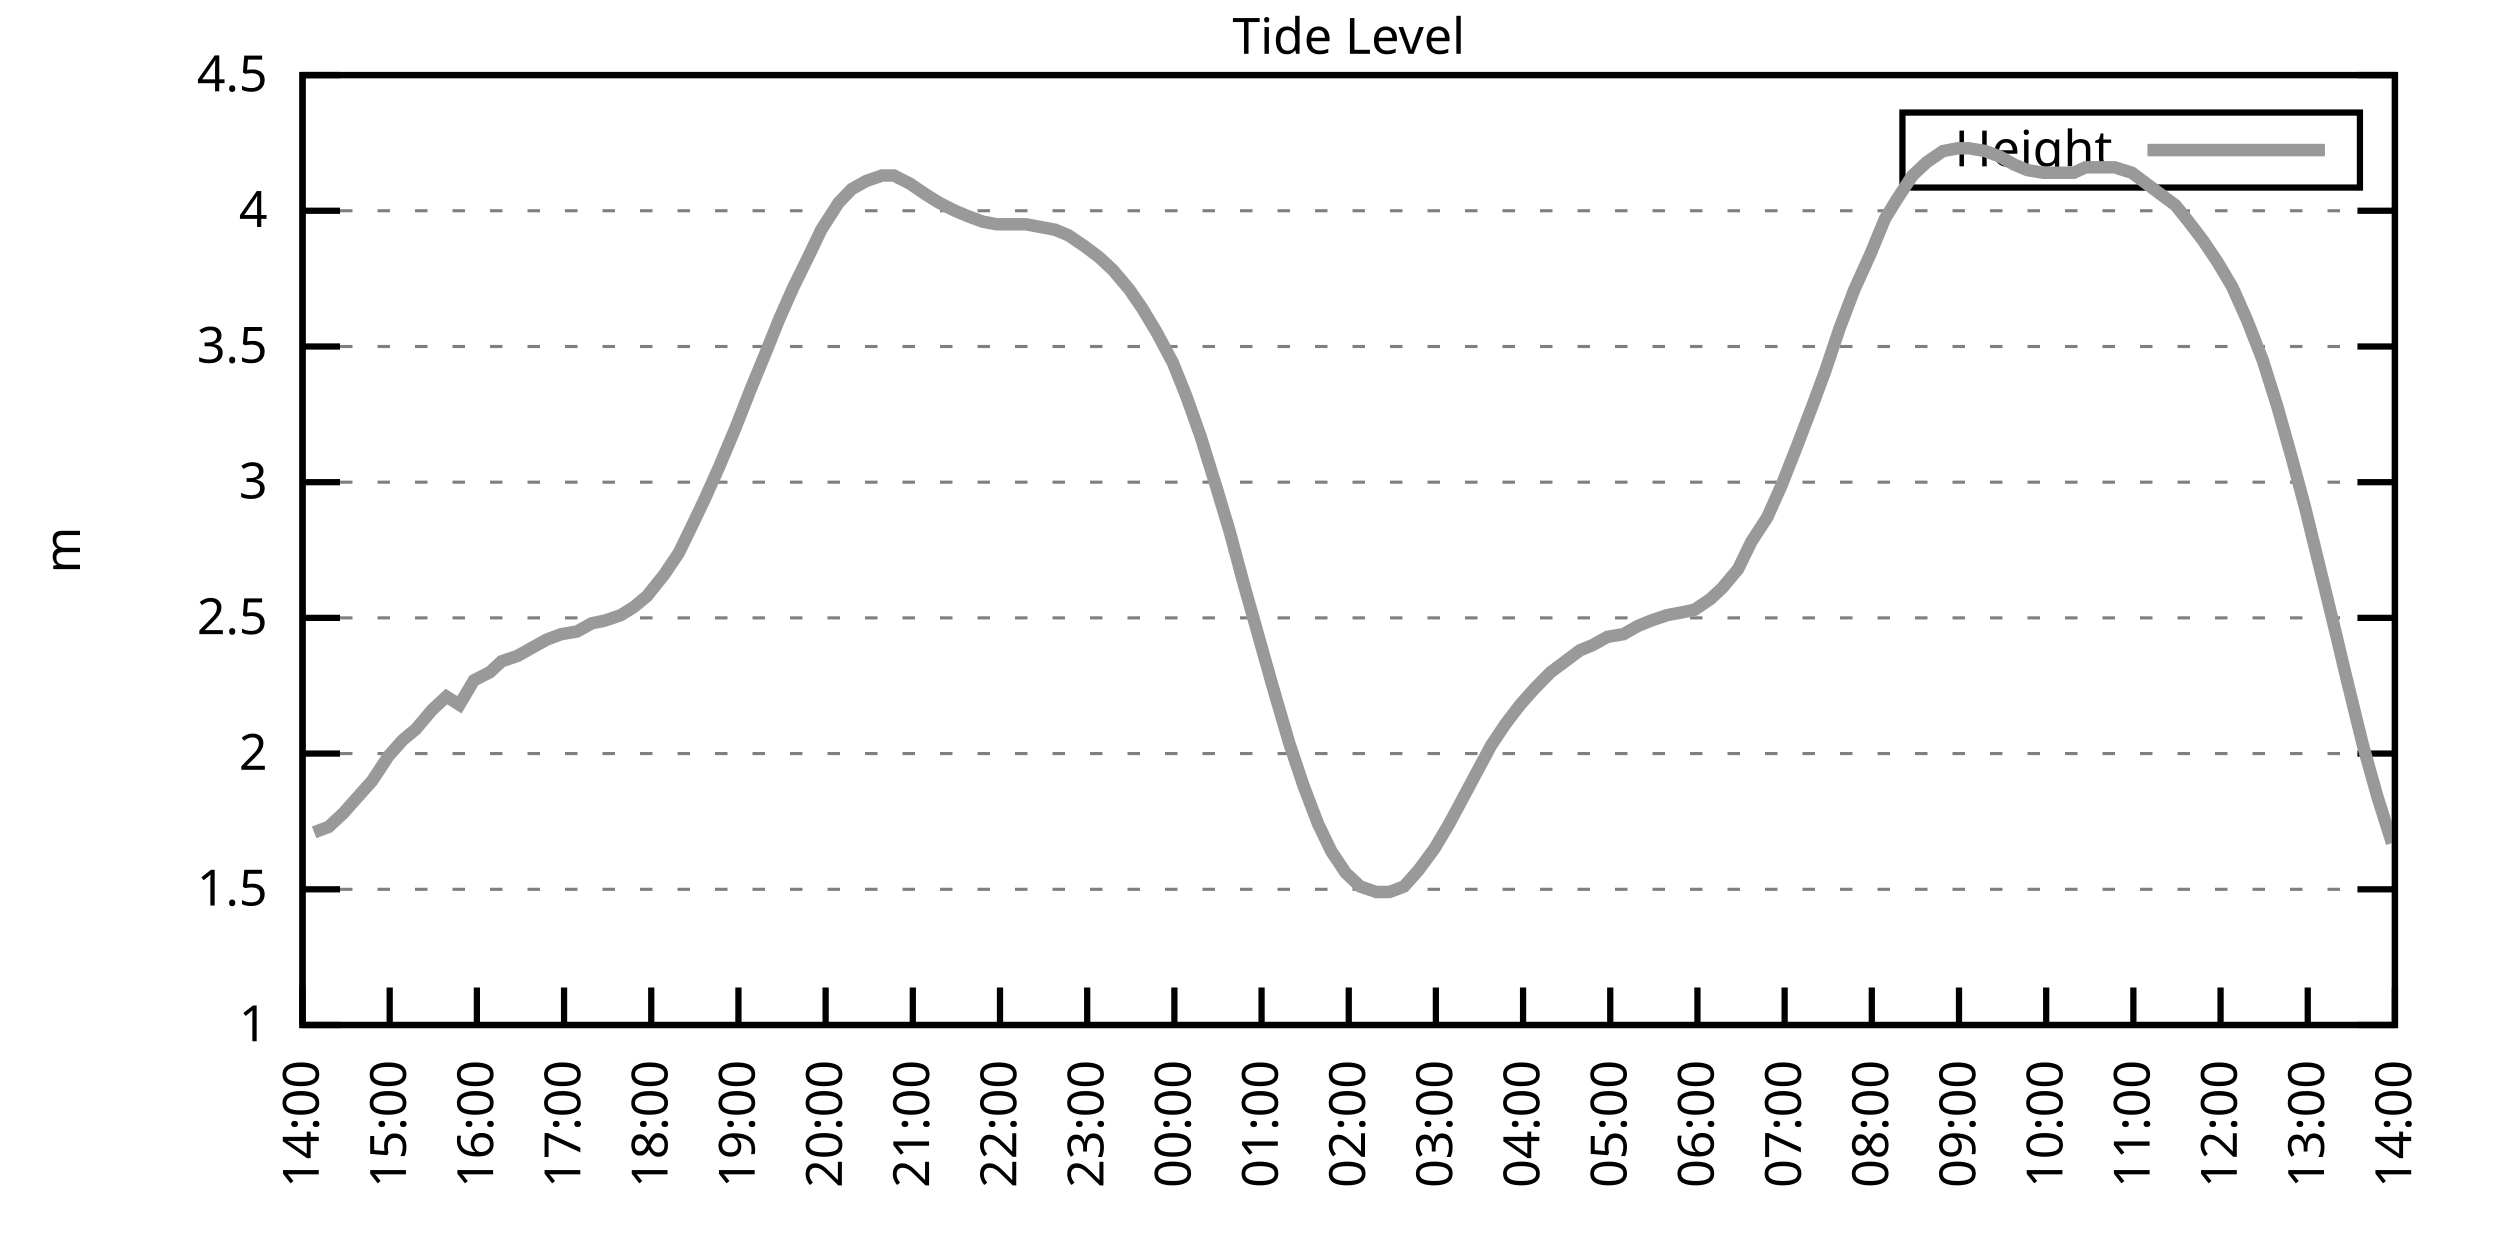
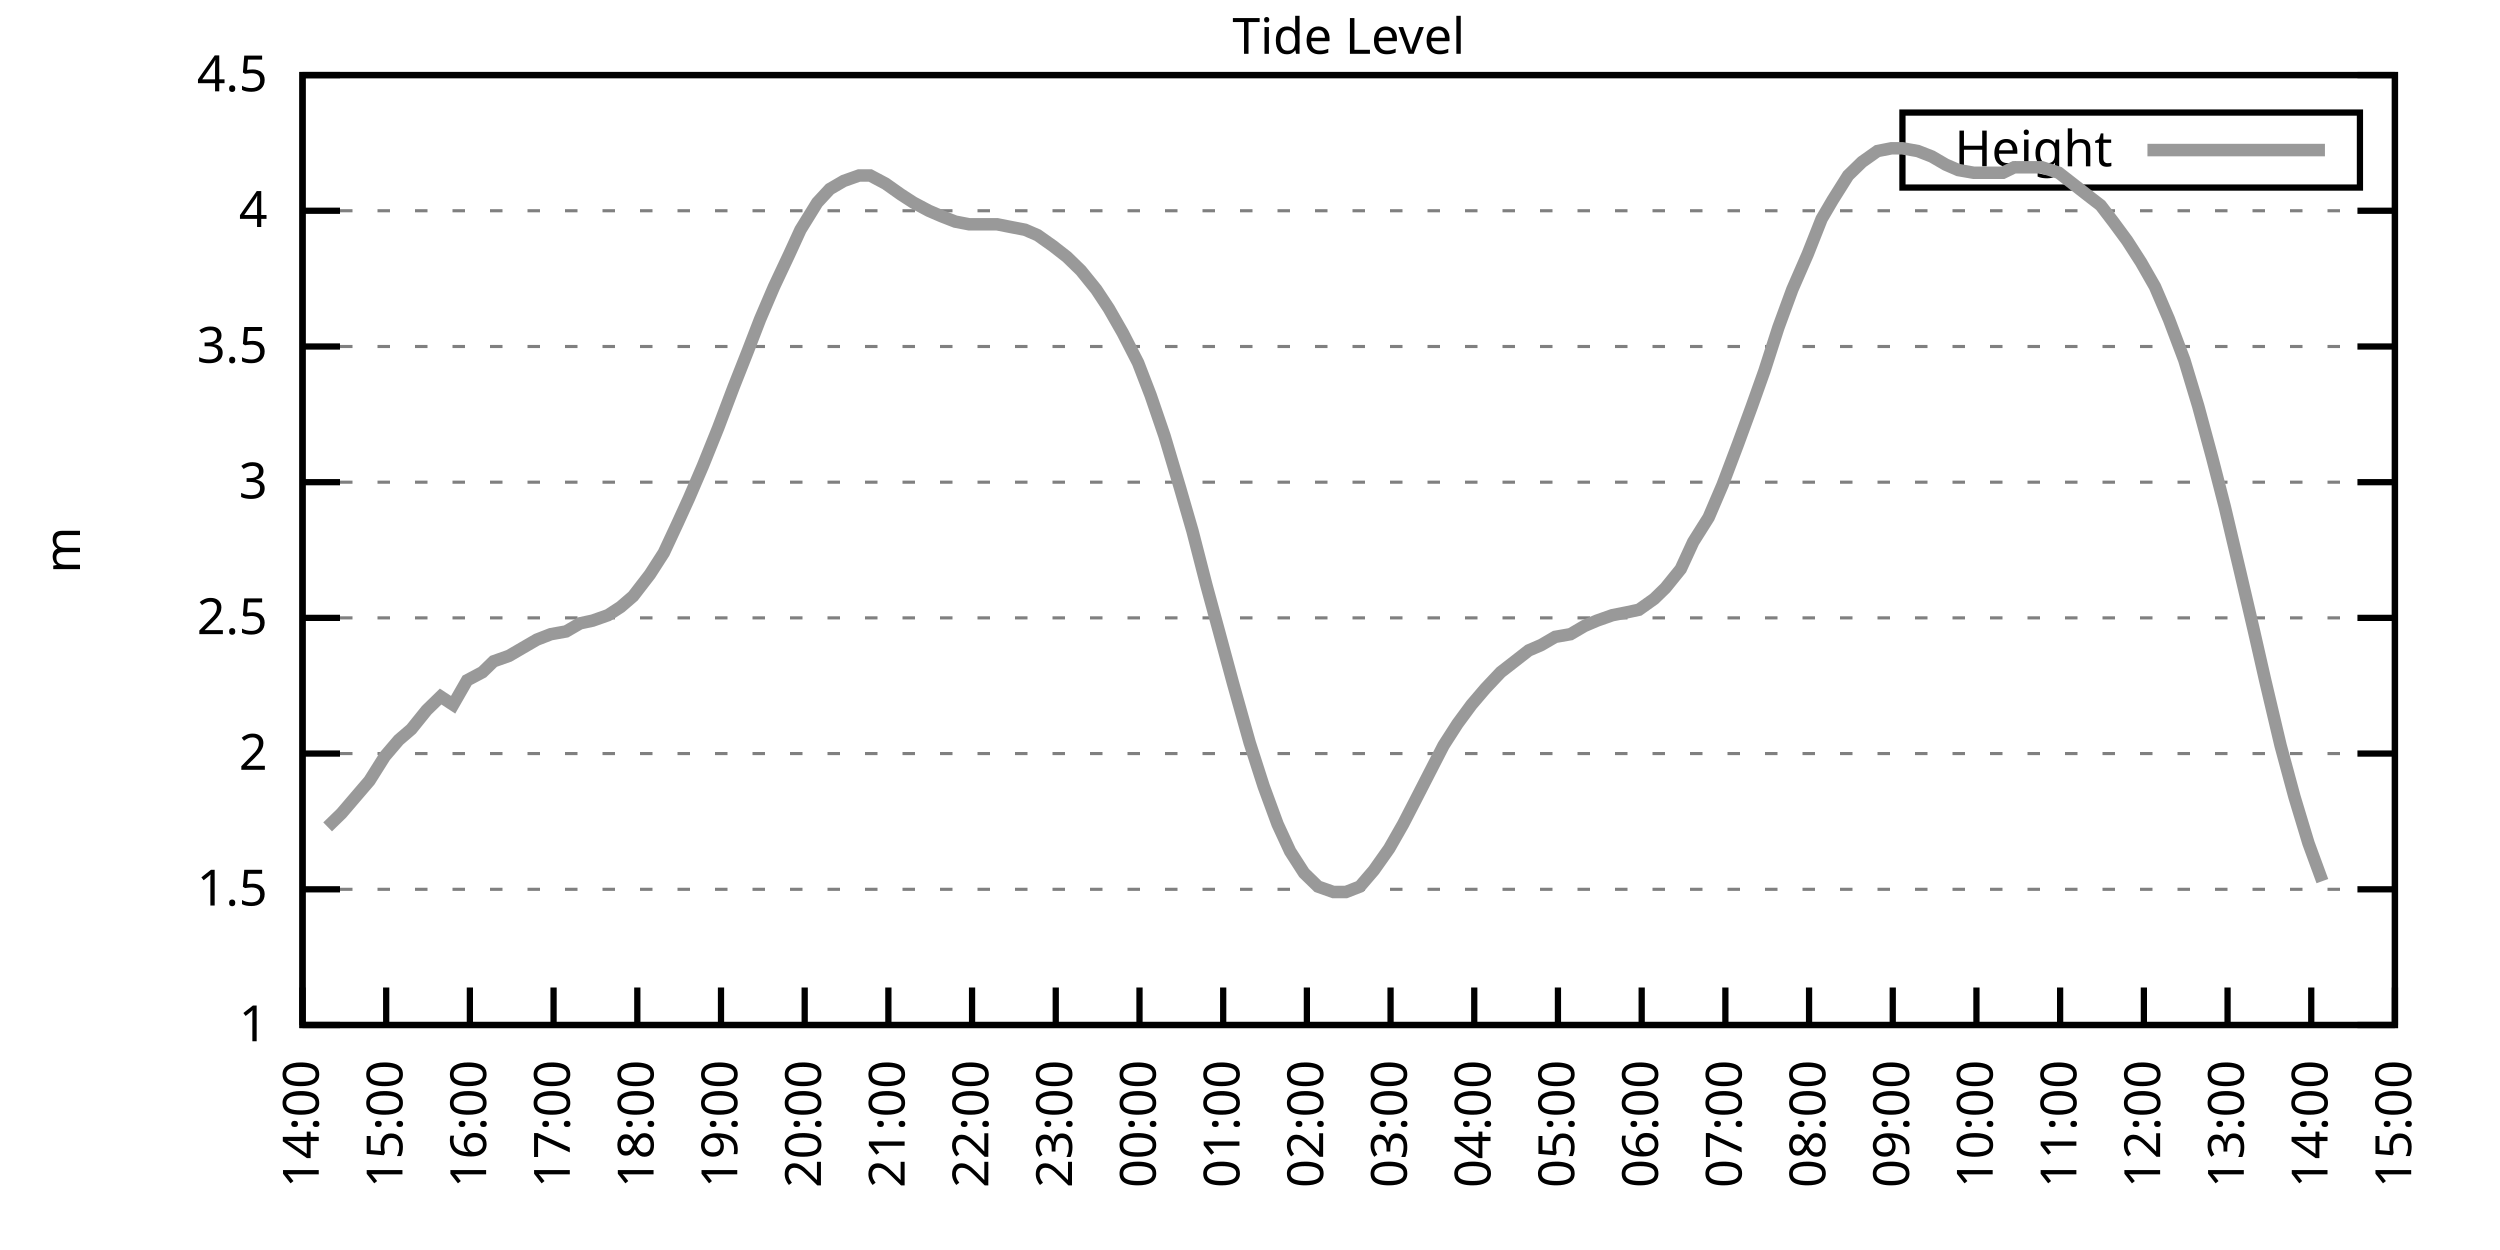
<svg xmlns="http://www.w3.org/2000/svg" xmlns:xlink="http://www.w3.org/1999/xlink" width="400" height="200" viewBox="0 0 400 200">
  <g id="gnuplot_canvas">
    <rect x="0" y="0" width="400" height="200" fill="none" />
    <defs>
      <circle id="gpDot" r="0.5" stroke-width="0.5" stroke="currentColor" />
      <path id="gpPt0" stroke-width="0.333" stroke="currentColor" d="M-1,0 h2 M0,-1 v2" />
      <path id="gpPt1" stroke-width="0.333" stroke="currentColor" d="M-1,-1 L1,1 M1,-1 L-1,1" />
      <path id="gpPt2" stroke-width="0.333" stroke="currentColor" d="M-1,0 L1,0 M0,-1 L0,1 M-1,-1 L1,1 M-1,1 L1,-1" />
      <rect id="gpPt3" stroke-width="0.333" stroke="currentColor" x="-1" y="-1" width="2" height="2" />
      <rect id="gpPt4" stroke-width="0.333" stroke="currentColor" fill="currentColor" x="-1" y="-1" width="2" height="2" />
      <circle id="gpPt5" stroke-width="0.333" stroke="currentColor" cx="0" cy="0" r="1" />
      <use xlink:href="#gpPt5" id="gpPt6" fill="currentColor" stroke="none" />
      <path id="gpPt7" stroke-width="0.333" stroke="currentColor" d="M0,-1.33 L-1.33,0.67 L1.33,0.67 z" />
      <use xlink:href="#gpPt7" id="gpPt8" fill="currentColor" stroke="none" />
      <use xlink:href="#gpPt7" id="gpPt9" stroke="currentColor" transform="rotate(180)" />
      <use xlink:href="#gpPt9" id="gpPt10" fill="currentColor" stroke="none" />
      <use xlink:href="#gpPt3" id="gpPt11" stroke="currentColor" transform="rotate(45)" />
      <use xlink:href="#gpPt11" id="gpPt12" fill="currentColor" stroke="none" />
      <path id="gpPt13" stroke-width="0.333" stroke="currentColor" d="M0,1.330 L1.265,0.411 L0.782,-1.067 L-0.782,-1.076 L-1.265,0.411 z" />
      <use xlink:href="#gpPt13" id="gpPt14" fill="currentColor" stroke="none" />
      <filter id="textbox" filterUnits="objectBoundingBox" x="0" y="0" height="1" width="1">
        <feFlood flood-color="white" flood-opacity="1" result="bgnd" />
        <feComposite in="SourceGraphic" in2="bgnd" operator="atop" />
      </filter>
      <filter id="greybox" filterUnits="objectBoundingBox" x="0" y="0" height="1" width="1">
        <feFlood flood-color="lightgrey" flood-opacity="1" result="grey" />
        <feComposite in="SourceGraphic" in2="grey" operator="atop" />
      </filter>
    </defs>
    <g fill="none" color="white" stroke="currentColor" stroke-width="1.00" stroke-linecap="butt" stroke-linejoin="miter">
</g>
    <g fill="none" color="black" stroke="currentColor" stroke-width="1.00" stroke-linecap="butt" stroke-linejoin="miter">
      <g stroke="none" shape-rendering="crispEdges">
        <polygon fill="rgb(255, 255, 255)" points="48.40,164.00 383.18,164.00 383.18,12.02 48.40,12.02 " />
      </g>
    </g>
    <g fill="none" color="black" stroke="currentColor" stroke-width="1.00" stroke-linecap="butt" stroke-linejoin="miter">
</g>
    <g fill="none" color="black" stroke="black" stroke-width="0.50" stroke-linecap="butt" stroke-linejoin="miter">
</g>
    <g fill="none" color="gray" stroke="currentColor" stroke-width="0.50" stroke-linecap="butt" stroke-linejoin="miter">
      <path stroke="gray" stroke-dasharray="2,4" class="gridline" d="M48.40,164.00 L383.19,164.00  " />
    </g>
    <g fill="none" color="gray" stroke="gray" stroke-width="1.00" stroke-linecap="butt" stroke-linejoin="miter">
</g>
    <g fill="none" color="black" stroke="currentColor" stroke-width="1.00" stroke-linecap="butt" stroke-linejoin="miter">
      <path stroke="black" d="M48.40,164.00 L54.40,164.00 M383.19,164.00 L377.19,164.00  " />
      <g transform="translate(42.80,166.60)" stroke="none" fill="black" font-family="Sans" font-size="8.00" text-anchor="end">
        <text>
          <tspan font-family="Sans"> 1</tspan>
        </text>
      </g>
    </g>
    <g fill="none" color="black" stroke="currentColor" stroke-width="1.00" stroke-linecap="butt" stroke-linejoin="miter">
</g>
    <g fill="none" color="black" stroke="black" stroke-width="0.50" stroke-linecap="butt" stroke-linejoin="miter">
</g>
    <g fill="none" color="gray" stroke="currentColor" stroke-width="0.50" stroke-linecap="butt" stroke-linejoin="miter">
      <path stroke="gray" stroke-dasharray="2,4" class="gridline" d="M48.40,142.29 L383.19,142.29  " />
    </g>
    <g fill="none" color="gray" stroke="gray" stroke-width="1.00" stroke-linecap="butt" stroke-linejoin="miter">
</g>
    <g fill="none" color="black" stroke="currentColor" stroke-width="1.00" stroke-linecap="butt" stroke-linejoin="miter">
      <path stroke="black" d="M48.40,142.29 L54.40,142.29 M383.19,142.29 L377.19,142.29  " />
      <g transform="translate(42.80,144.89)" stroke="none" fill="black" font-family="Sans" font-size="8.00" text-anchor="end">
        <text>
          <tspan font-family="Sans"> 1.5</tspan>
        </text>
      </g>
    </g>
    <g fill="none" color="black" stroke="currentColor" stroke-width="1.00" stroke-linecap="butt" stroke-linejoin="miter">
</g>
    <g fill="none" color="black" stroke="black" stroke-width="0.50" stroke-linecap="butt" stroke-linejoin="miter">
</g>
    <g fill="none" color="gray" stroke="currentColor" stroke-width="0.50" stroke-linecap="butt" stroke-linejoin="miter">
      <path stroke="gray" stroke-dasharray="2,4" class="gridline" d="M48.40,120.57 L383.19,120.57  " />
    </g>
    <g fill="none" color="gray" stroke="gray" stroke-width="1.00" stroke-linecap="butt" stroke-linejoin="miter">
</g>
    <g fill="none" color="black" stroke="currentColor" stroke-width="1.00" stroke-linecap="butt" stroke-linejoin="miter">
      <path stroke="black" d="M48.40,120.57 L54.40,120.57 M383.19,120.57 L377.19,120.57  " />
      <g transform="translate(42.80,123.17)" stroke="none" fill="black" font-family="Sans" font-size="8.00" text-anchor="end">
        <text>
          <tspan font-family="Sans"> 2</tspan>
        </text>
      </g>
    </g>
    <g fill="none" color="black" stroke="currentColor" stroke-width="1.00" stroke-linecap="butt" stroke-linejoin="miter">
</g>
    <g fill="none" color="black" stroke="black" stroke-width="0.50" stroke-linecap="butt" stroke-linejoin="miter">
</g>
    <g fill="none" color="gray" stroke="currentColor" stroke-width="0.50" stroke-linecap="butt" stroke-linejoin="miter">
      <path stroke="gray" stroke-dasharray="2,4" class="gridline" d="M48.40,98.86 L383.19,98.86  " />
    </g>
    <g fill="none" color="gray" stroke="gray" stroke-width="1.00" stroke-linecap="butt" stroke-linejoin="miter">
</g>
    <g fill="none" color="black" stroke="currentColor" stroke-width="1.00" stroke-linecap="butt" stroke-linejoin="miter">
      <path stroke="black" d="M48.40,98.86 L54.40,98.86 M383.19,98.86 L377.19,98.86  " />
      <g transform="translate(42.80,101.46)" stroke="none" fill="black" font-family="Sans" font-size="8.00" text-anchor="end">
        <text>
          <tspan font-family="Sans"> 2.5</tspan>
        </text>
      </g>
    </g>
    <g fill="none" color="black" stroke="currentColor" stroke-width="1.00" stroke-linecap="butt" stroke-linejoin="miter">
</g>
    <g fill="none" color="black" stroke="black" stroke-width="0.50" stroke-linecap="butt" stroke-linejoin="miter">
</g>
    <g fill="none" color="gray" stroke="currentColor" stroke-width="0.50" stroke-linecap="butt" stroke-linejoin="miter">
      <path stroke="gray" stroke-dasharray="2,4" class="gridline" d="M48.40,77.15 L383.19,77.15  " />
    </g>
    <g fill="none" color="gray" stroke="gray" stroke-width="1.00" stroke-linecap="butt" stroke-linejoin="miter">
</g>
    <g fill="none" color="black" stroke="currentColor" stroke-width="1.00" stroke-linecap="butt" stroke-linejoin="miter">
      <path stroke="black" d="M48.40,77.15 L54.40,77.15 M383.19,77.15 L377.19,77.15  " />
      <g transform="translate(42.80,79.75)" stroke="none" fill="black" font-family="Sans" font-size="8.00" text-anchor="end">
        <text>
          <tspan font-family="Sans"> 3</tspan>
        </text>
      </g>
    </g>
    <g fill="none" color="black" stroke="currentColor" stroke-width="1.00" stroke-linecap="butt" stroke-linejoin="miter">
</g>
    <g fill="none" color="black" stroke="black" stroke-width="0.50" stroke-linecap="butt" stroke-linejoin="miter">
</g>
    <g fill="none" color="gray" stroke="currentColor" stroke-width="0.50" stroke-linecap="butt" stroke-linejoin="miter">
      <path stroke="gray" stroke-dasharray="2,4" class="gridline" d="M48.40,55.44 L383.19,55.44  " />
    </g>
    <g fill="none" color="gray" stroke="gray" stroke-width="1.00" stroke-linecap="butt" stroke-linejoin="miter">
</g>
    <g fill="none" color="black" stroke="currentColor" stroke-width="1.00" stroke-linecap="butt" stroke-linejoin="miter">
      <path stroke="black" d="M48.40,55.44 L54.40,55.44 M383.19,55.44 L377.19,55.44  " />
      <g transform="translate(42.80,58.04)" stroke="none" fill="black" font-family="Sans" font-size="8.00" text-anchor="end">
        <text>
          <tspan font-family="Sans"> 3.5</tspan>
        </text>
      </g>
    </g>
    <g fill="none" color="black" stroke="currentColor" stroke-width="1.00" stroke-linecap="butt" stroke-linejoin="miter">
</g>
    <g fill="none" color="black" stroke="black" stroke-width="0.50" stroke-linecap="butt" stroke-linejoin="miter">
</g>
    <g fill="none" color="gray" stroke="currentColor" stroke-width="0.50" stroke-linecap="butt" stroke-linejoin="miter">
      <path stroke="gray" stroke-dasharray="2,4" class="gridline" d="M48.40,33.72 L383.19,33.72  " />
    </g>
    <g fill="none" color="gray" stroke="gray" stroke-width="1.00" stroke-linecap="butt" stroke-linejoin="miter">
</g>
    <g fill="none" color="black" stroke="currentColor" stroke-width="1.00" stroke-linecap="butt" stroke-linejoin="miter">
      <path stroke="black" d="M48.40,33.72 L54.40,33.72 M383.19,33.72 L377.19,33.72  " />
      <g transform="translate(42.80,36.32)" stroke="none" fill="black" font-family="Sans" font-size="8.00" text-anchor="end">
        <text>
          <tspan font-family="Sans"> 4</tspan>
        </text>
      </g>
    </g>
    <g fill="none" color="black" stroke="currentColor" stroke-width="1.00" stroke-linecap="butt" stroke-linejoin="miter">
</g>
    <g fill="none" color="black" stroke="black" stroke-width="0.50" stroke-linecap="butt" stroke-linejoin="miter">
</g>
    <g fill="none" color="gray" stroke="currentColor" stroke-width="0.50" stroke-linecap="butt" stroke-linejoin="miter">
      <path stroke="gray" stroke-dasharray="2,4" class="gridline" d="M48.40,12.01 L383.19,12.01  " />
    </g>
    <g fill="none" color="gray" stroke="gray" stroke-width="1.00" stroke-linecap="butt" stroke-linejoin="miter">
</g>
    <g fill="none" color="black" stroke="currentColor" stroke-width="1.00" stroke-linecap="butt" stroke-linejoin="miter">
      <path stroke="black" d="M48.40,12.01 L54.40,12.01 M383.19,12.01 L377.19,12.01  " />
      <g transform="translate(42.80,14.61)" stroke="none" fill="black" font-family="Sans" font-size="8.00" text-anchor="end">
        <text>
          <tspan font-family="Sans"> 4.5</tspan>
        </text>
      </g>
    </g>
    <g fill="none" color="black" stroke="currentColor" stroke-width="1.00" stroke-linecap="butt" stroke-linejoin="miter">
      <path stroke="black" d="M48.40,164.00 L48.40,158.00  " />
      <g transform="translate(51.00,169.60) rotate(270.00)" stroke="none" fill="black" font-family="Sans" font-size="8.00" text-anchor="end">
        <text>
          <tspan font-family="Sans">14:00</tspan>
        </text>
      </g>
    </g>
    <g fill="none" color="black" stroke="currentColor" stroke-width="1.00" stroke-linecap="butt" stroke-linejoin="miter">
-       <path stroke="black" d="M62.35,164.00 L62.35,158.00  " />
-       <g transform="translate(64.95,169.60) rotate(270.00)" stroke="none" fill="black" font-family="Sans" font-size="8.00" text-anchor="end">
+       <path stroke="black" d="M61.79,164.00 L61.79,158.00  " />
+       <g transform="translate(64.39,169.60) rotate(270.00)" stroke="none" fill="black" font-family="Sans" font-size="8.00" text-anchor="end">
        <text>
          <tspan font-family="Sans">15:00</tspan>
        </text>
      </g>
    </g>
    <g fill="none" color="black" stroke="currentColor" stroke-width="1.00" stroke-linecap="butt" stroke-linejoin="miter">
-       <path stroke="black" d="M76.30,164.00 L76.30,158.00  " />
-       <g transform="translate(78.90,169.60) rotate(270.00)" stroke="none" fill="black" font-family="Sans" font-size="8.00" text-anchor="end">
+       <path stroke="black" d="M75.18,164.00 L75.18,158.00  " />
+       <g transform="translate(77.78,169.60) rotate(270.00)" stroke="none" fill="black" font-family="Sans" font-size="8.00" text-anchor="end">
        <text>
          <tspan font-family="Sans">16:00</tspan>
        </text>
      </g>
    </g>
    <g fill="none" color="black" stroke="currentColor" stroke-width="1.00" stroke-linecap="butt" stroke-linejoin="miter">
-       <path stroke="black" d="M90.25,164.00 L90.25,158.00  " />
-       <g transform="translate(92.85,169.60) rotate(270.00)" stroke="none" fill="black" font-family="Sans" font-size="8.00" text-anchor="end">
+       <path stroke="black" d="M88.57,164.00 L88.57,158.00  " />
+       <g transform="translate(91.17,169.60) rotate(270.00)" stroke="none" fill="black" font-family="Sans" font-size="8.00" text-anchor="end">
        <text>
          <tspan font-family="Sans">17:00</tspan>
        </text>
      </g>
    </g>
    <g fill="none" color="black" stroke="currentColor" stroke-width="1.00" stroke-linecap="butt" stroke-linejoin="miter">
-       <path stroke="black" d="M104.20,164.00 L104.20,158.00  " />
-       <g transform="translate(106.80,169.60) rotate(270.00)" stroke="none" fill="black" font-family="Sans" font-size="8.00" text-anchor="end">
+       <path stroke="black" d="M101.97,164.00 L101.97,158.00  " />
+       <g transform="translate(104.57,169.60) rotate(270.00)" stroke="none" fill="black" font-family="Sans" font-size="8.00" text-anchor="end">
        <text>
          <tspan font-family="Sans">18:00</tspan>
        </text>
      </g>
    </g>
    <g fill="none" color="black" stroke="currentColor" stroke-width="1.00" stroke-linecap="butt" stroke-linejoin="miter">
-       <path stroke="black" d="M118.15,164.00 L118.15,158.00  " />
-       <g transform="translate(120.75,169.60) rotate(270.00)" stroke="none" fill="black" font-family="Sans" font-size="8.00" text-anchor="end">
+       <path stroke="black" d="M115.36,164.00 L115.36,158.00  " />
+       <g transform="translate(117.96,169.60) rotate(270.00)" stroke="none" fill="black" font-family="Sans" font-size="8.00" text-anchor="end">
        <text>
          <tspan font-family="Sans">19:00</tspan>
        </text>
      </g>
    </g>
    <g fill="none" color="black" stroke="currentColor" stroke-width="1.00" stroke-linecap="butt" stroke-linejoin="miter">
-       <path stroke="black" d="M132.10,164.00 L132.10,158.00  " />
-       <g transform="translate(134.70,169.60) rotate(270.00)" stroke="none" fill="black" font-family="Sans" font-size="8.00" text-anchor="end">
+       <path stroke="black" d="M128.75,164.00 L128.75,158.00  " />
+       <g transform="translate(131.35,169.60) rotate(270.00)" stroke="none" fill="black" font-family="Sans" font-size="8.00" text-anchor="end">
        <text>
          <tspan font-family="Sans">20:00</tspan>
        </text>
      </g>
    </g>
    <g fill="none" color="black" stroke="currentColor" stroke-width="1.00" stroke-linecap="butt" stroke-linejoin="miter">
-       <path stroke="black" d="M146.05,164.00 L146.05,158.00  " />
-       <g transform="translate(148.65,169.60) rotate(270.00)" stroke="none" fill="black" font-family="Sans" font-size="8.00" text-anchor="end">
+       <path stroke="black" d="M142.14,164.00 L142.14,158.00  " />
+       <g transform="translate(144.74,169.60) rotate(270.00)" stroke="none" fill="black" font-family="Sans" font-size="8.00" text-anchor="end">
        <text>
          <tspan font-family="Sans">21:00</tspan>
        </text>
      </g>
    </g>
    <g fill="none" color="black" stroke="currentColor" stroke-width="1.00" stroke-linecap="butt" stroke-linejoin="miter">
-       <path stroke="black" d="M160.00,164.00 L160.00,158.00  " />
-       <g transform="translate(162.60,169.60) rotate(270.00)" stroke="none" fill="black" font-family="Sans" font-size="8.00" text-anchor="end">
+       <path stroke="black" d="M155.53,164.00 L155.53,158.00  " />
+       <g transform="translate(158.13,169.60) rotate(270.00)" stroke="none" fill="black" font-family="Sans" font-size="8.00" text-anchor="end">
        <text>
          <tspan font-family="Sans">22:00</tspan>
        </text>
      </g>
    </g>
    <g fill="none" color="black" stroke="currentColor" stroke-width="1.00" stroke-linecap="butt" stroke-linejoin="miter">
-       <path stroke="black" d="M173.95,164.00 L173.95,158.00  " />
-       <g transform="translate(176.55,169.60) rotate(270.00)" stroke="none" fill="black" font-family="Sans" font-size="8.00" text-anchor="end">
+       <path stroke="black" d="M168.92,164.00 L168.92,158.00  " />
+       <g transform="translate(171.52,169.60) rotate(270.00)" stroke="none" fill="black" font-family="Sans" font-size="8.00" text-anchor="end">
        <text>
          <tspan font-family="Sans">23:00</tspan>
        </text>
      </g>
    </g>
    <g fill="none" color="black" stroke="currentColor" stroke-width="1.00" stroke-linecap="butt" stroke-linejoin="miter">
-       <path stroke="black" d="M187.90,164.00 L187.90,158.00  " />
-       <g transform="translate(190.50,169.60) rotate(270.00)" stroke="none" fill="black" font-family="Sans" font-size="8.00" text-anchor="end">
+       <path stroke="black" d="M182.32,164.00 L182.32,158.00  " />
+       <g transform="translate(184.92,169.60) rotate(270.00)" stroke="none" fill="black" font-family="Sans" font-size="8.00" text-anchor="end">
        <text>
          <tspan font-family="Sans">00:00</tspan>
        </text>
      </g>
    </g>
    <g fill="none" color="black" stroke="currentColor" stroke-width="1.00" stroke-linecap="butt" stroke-linejoin="miter">
-       <path stroke="black" d="M201.85,164.00 L201.85,158.00  " />
-       <g transform="translate(204.45,169.60) rotate(270.00)" stroke="none" fill="black" font-family="Sans" font-size="8.00" text-anchor="end">
+       <path stroke="black" d="M195.71,164.00 L195.71,158.00  " />
+       <g transform="translate(198.31,169.60) rotate(270.00)" stroke="none" fill="black" font-family="Sans" font-size="8.00" text-anchor="end">
        <text>
          <tspan font-family="Sans">01:00</tspan>
        </text>
      </g>
    </g>
    <g fill="none" color="black" stroke="currentColor" stroke-width="1.00" stroke-linecap="butt" stroke-linejoin="miter">
-       <path stroke="black" d="M215.80,164.00 L215.80,158.00  " />
-       <g transform="translate(218.40,169.60) rotate(270.00)" stroke="none" fill="black" font-family="Sans" font-size="8.00" text-anchor="end">
+       <path stroke="black" d="M209.10,164.00 L209.10,158.00  " />
+       <g transform="translate(211.70,169.60) rotate(270.00)" stroke="none" fill="black" font-family="Sans" font-size="8.00" text-anchor="end">
        <text>
          <tspan font-family="Sans">02:00</tspan>
        </text>
      </g>
    </g>
    <g fill="none" color="black" stroke="currentColor" stroke-width="1.00" stroke-linecap="butt" stroke-linejoin="miter">
-       <path stroke="black" d="M229.74,164.00 L229.74,158.00  " />
-       <g transform="translate(232.34,169.60) rotate(270.00)" stroke="none" fill="black" font-family="Sans" font-size="8.00" text-anchor="end">
+       <path stroke="black" d="M222.49,164.00 L222.49,158.00  " />
+       <g transform="translate(225.09,169.60) rotate(270.00)" stroke="none" fill="black" font-family="Sans" font-size="8.00" text-anchor="end">
        <text>
          <tspan font-family="Sans">03:00</tspan>
        </text>
      </g>
    </g>
    <g fill="none" color="black" stroke="currentColor" stroke-width="1.00" stroke-linecap="butt" stroke-linejoin="miter">
-       <path stroke="black" d="M243.69,164.00 L243.69,158.00  " />
-       <g transform="translate(246.29,169.60) rotate(270.00)" stroke="none" fill="black" font-family="Sans" font-size="8.00" text-anchor="end">
+       <path stroke="black" d="M235.88,164.00 L235.88,158.00  " />
+       <g transform="translate(238.48,169.60) rotate(270.00)" stroke="none" fill="black" font-family="Sans" font-size="8.00" text-anchor="end">
        <text>
          <tspan font-family="Sans">04:00</tspan>
        </text>
      </g>
    </g>
    <g fill="none" color="black" stroke="currentColor" stroke-width="1.00" stroke-linecap="butt" stroke-linejoin="miter">
-       <path stroke="black" d="M257.64,164.00 L257.64,158.00  " />
-       <g transform="translate(260.24,169.60) rotate(270.00)" stroke="none" fill="black" font-family="Sans" font-size="8.00" text-anchor="end">
+       <path stroke="black" d="M249.27,164.00 L249.27,158.00  " />
+       <g transform="translate(251.87,169.60) rotate(270.00)" stroke="none" fill="black" font-family="Sans" font-size="8.00" text-anchor="end">
        <text>
          <tspan font-family="Sans">05:00</tspan>
        </text>
      </g>
    </g>
    <g fill="none" color="black" stroke="currentColor" stroke-width="1.00" stroke-linecap="butt" stroke-linejoin="miter">
-       <path stroke="black" d="M271.59,164.00 L271.59,158.00  " />
-       <g transform="translate(274.19,169.60) rotate(270.00)" stroke="none" fill="black" font-family="Sans" font-size="8.00" text-anchor="end">
+       <path stroke="black" d="M262.67,164.00 L262.67,158.00  " />
+       <g transform="translate(265.27,169.60) rotate(270.00)" stroke="none" fill="black" font-family="Sans" font-size="8.00" text-anchor="end">
        <text>
          <tspan font-family="Sans">06:00</tspan>
        </text>
      </g>
    </g>
    <g fill="none" color="black" stroke="currentColor" stroke-width="1.00" stroke-linecap="butt" stroke-linejoin="miter">
-       <path stroke="black" d="M285.54,164.00 L285.54,158.00  " />
-       <g transform="translate(288.14,169.60) rotate(270.00)" stroke="none" fill="black" font-family="Sans" font-size="8.00" text-anchor="end">
+       <path stroke="black" d="M276.06,164.00 L276.06,158.00  " />
+       <g transform="translate(278.66,169.60) rotate(270.00)" stroke="none" fill="black" font-family="Sans" font-size="8.00" text-anchor="end">
        <text>
          <tspan font-family="Sans">07:00</tspan>
        </text>
      </g>
    </g>
    <g fill="none" color="black" stroke="currentColor" stroke-width="1.00" stroke-linecap="butt" stroke-linejoin="miter">
-       <path stroke="black" d="M299.49,164.00 L299.49,158.00  " />
-       <g transform="translate(302.09,169.60) rotate(270.00)" stroke="none" fill="black" font-family="Sans" font-size="8.00" text-anchor="end">
+       <path stroke="black" d="M289.45,164.00 L289.45,158.00  " />
+       <g transform="translate(292.05,169.60) rotate(270.00)" stroke="none" fill="black" font-family="Sans" font-size="8.00" text-anchor="end">
        <text>
          <tspan font-family="Sans">08:00</tspan>
        </text>
      </g>
    </g>
    <g fill="none" color="black" stroke="currentColor" stroke-width="1.00" stroke-linecap="butt" stroke-linejoin="miter">
-       <path stroke="black" d="M313.44,164.00 L313.44,158.00  " />
-       <g transform="translate(316.04,169.60) rotate(270.00)" stroke="none" fill="black" font-family="Sans" font-size="8.00" text-anchor="end">
+       <path stroke="black" d="M302.84,164.00 L302.84,158.00  " />
+       <g transform="translate(305.44,169.60) rotate(270.00)" stroke="none" fill="black" font-family="Sans" font-size="8.00" text-anchor="end">
        <text>
          <tspan font-family="Sans">09:00</tspan>
        </text>
      </g>
    </g>
    <g fill="none" color="black" stroke="currentColor" stroke-width="1.00" stroke-linecap="butt" stroke-linejoin="miter">
-       <path stroke="black" d="M327.39,164.00 L327.39,158.00  " />
-       <g transform="translate(329.99,169.60) rotate(270.00)" stroke="none" fill="black" font-family="Sans" font-size="8.00" text-anchor="end">
+       <path stroke="black" d="M316.23,164.00 L316.23,158.00  " />
+       <g transform="translate(318.83,169.60) rotate(270.00)" stroke="none" fill="black" font-family="Sans" font-size="8.00" text-anchor="end">
        <text>
          <tspan font-family="Sans">10:00</tspan>
        </text>
      </g>
    </g>
    <g fill="none" color="black" stroke="currentColor" stroke-width="1.00" stroke-linecap="butt" stroke-linejoin="miter">
-       <path stroke="black" d="M341.34,164.00 L341.34,158.00  " />
-       <g transform="translate(343.94,169.60) rotate(270.00)" stroke="none" fill="black" font-family="Sans" font-size="8.00" text-anchor="end">
+       <path stroke="black" d="M329.62,164.00 L329.62,158.00  " />
+       <g transform="translate(332.22,169.60) rotate(270.00)" stroke="none" fill="black" font-family="Sans" font-size="8.00" text-anchor="end">
        <text>
          <tspan font-family="Sans">11:00</tspan>
        </text>
      </g>
    </g>
    <g fill="none" color="black" stroke="currentColor" stroke-width="1.00" stroke-linecap="butt" stroke-linejoin="miter">
-       <path stroke="black" d="M355.29,164.00 L355.29,158.00  " />
-       <g transform="translate(357.89,169.60) rotate(270.00)" stroke="none" fill="black" font-family="Sans" font-size="8.00" text-anchor="end">
+       <path stroke="black" d="M343.02,164.00 L343.02,158.00  " />
+       <g transform="translate(345.62,169.60) rotate(270.00)" stroke="none" fill="black" font-family="Sans" font-size="8.00" text-anchor="end">
        <text>
          <tspan font-family="Sans">12:00</tspan>
        </text>
      </g>
    </g>
    <g fill="none" color="black" stroke="currentColor" stroke-width="1.00" stroke-linecap="butt" stroke-linejoin="miter">
-       <path stroke="black" d="M369.24,164.00 L369.24,158.00  " />
-       <g transform="translate(371.84,169.60) rotate(270.00)" stroke="none" fill="black" font-family="Sans" font-size="8.00" text-anchor="end">
+       <path stroke="black" d="M356.41,164.00 L356.41,158.00  " />
+       <g transform="translate(359.01,169.60) rotate(270.00)" stroke="none" fill="black" font-family="Sans" font-size="8.00" text-anchor="end">
        <text>
          <tspan font-family="Sans">13:00</tspan>
+         </text>
+       </g>
+     </g>
+     <g fill="none" color="black" stroke="currentColor" stroke-width="1.00" stroke-linecap="butt" stroke-linejoin="miter">
+       <path stroke="black" d="M369.80,164.00 L369.80,158.00  " />
+       <g transform="translate(372.40,169.60) rotate(270.00)" stroke="none" fill="black" font-family="Sans" font-size="8.00" text-anchor="end">
+         <text>
+           <tspan font-family="Sans">14:00</tspan>
        </text>
      </g>
    </g>
    <g fill="none" color="black" stroke="currentColor" stroke-width="1.00" stroke-linecap="butt" stroke-linejoin="miter">
      <path stroke="black" d="M383.19,164.00 L383.19,158.00  " />
      <g transform="translate(385.79,169.60) rotate(270.00)" stroke="none" fill="black" font-family="Sans" font-size="8.00" text-anchor="end">
        <text>
-           <tspan font-family="Sans">14:00</tspan>
+           <tspan font-family="Sans">15:00</tspan>
        </text>
      </g>
    </g>
    <g fill="none" color="black" stroke="currentColor" stroke-width="1.00" stroke-linecap="butt" stroke-linejoin="miter">
</g>
    <g fill="none" color="black" stroke="currentColor" stroke-width="1.00" stroke-linecap="butt" stroke-linejoin="miter">
      <path stroke="black" d="M48.40,12.01 L48.40,164.00 L383.19,164.00 L383.19,12.01 L48.40,12.01 Z  " />
    </g>
    <g fill="none" color="black" stroke="currentColor" stroke-width="1.00" stroke-linecap="butt" stroke-linejoin="miter">
</g>
    <g fill="none" color="black" stroke="currentColor" stroke-width="1.00" stroke-linecap="butt" stroke-linejoin="miter">
      <path stroke="black" d="M304.39,30.01 L304.39,18.01 L377.59,18.01 L377.59,30.01 L304.39,30.01 Z  " />
    </g>
    <g id="Tide_level_plot_1">
      <g fill="none" color="white" stroke="black" stroke-width="2.00" stroke-linecap="butt" stroke-linejoin="miter">
</g>
      <g fill="none" color="black" stroke="currentColor" stroke-width="2.00" stroke-linecap="butt" stroke-linejoin="miter">
        <g transform="translate(337.99,26.61)" stroke="none" fill="black" font-family="Sans" font-size="8.00" text-anchor="end">
          <text>
            <tspan font-family="Sans">Height</tspan>
          </text>
        </g>
      </g>
      <g fill="none" color="black" stroke="currentColor" stroke-width="2.00" stroke-linecap="butt" stroke-linejoin="miter">
-         <path stroke="rgb(153, 153, 153)" d="M343.59,24.01 L371.99,24.01 M50.26,133.17 L52.58,132.30 L54.91,130.13 L57.23,127.52 L59.56,124.92 L62.12,121.01   L64.44,118.40 L66.53,116.67 L69.09,113.63 L71.42,111.45 L73.51,112.76 L75.83,108.85 L78.39,107.55 L80.25,105.81   L82.81,104.94 L85.13,103.64 L87.46,102.34 L89.78,101.47 L92.34,101.03 L94.67,99.73 L96.76,99.30 L99.32,98.43   L101.41,97.12 L103.50,95.39 L106.29,91.91 L108.62,88.44 L110.94,83.66 L112.80,79.75 L115.13,74.54 L117.68,68.46   L120.24,61.95 L122.57,56.30 L124.66,51.09 L126.98,45.88 L129.54,40.67 L131.40,36.76 L134.19,32.42 L136.28,30.25   L138.61,28.95 L141.16,28.08 L143.02,28.08 L145.58,29.38 L148.14,31.12 L150.23,32.42 L152.79,33.72 L154.88,34.59   L157.21,35.46 L159.53,35.89 L161.62,35.89 L164.18,35.89 L166.51,36.33 L168.83,36.76 L170.92,37.63 L173.48,39.37   L175.81,41.11 L178.13,43.28 L180.69,46.32 L182.78,49.36 L185.11,53.26 L187.66,58.04 L189.76,63.25 L192.08,69.77   L194.64,78.02 L196.73,84.97 L199.06,93.65 L201.15,101.03 L203.47,109.28 L206.26,118.84 L208.59,125.79 L210.91,131.86   L213.01,136.21 L215.33,139.68 L217.65,141.85 L220.21,142.72 L222.30,142.72 L224.63,141.85 L226.95,139.25 L229.51,135.77   L231.84,131.86 L233.93,127.96 L236.25,123.61 L238.58,119.27 L240.90,115.80 L243.23,112.76 L245.55,110.15 L248.11,107.55   L250.44,105.81 L252.76,104.07 L254.85,103.20 L257.18,101.90 L259.74,101.47 L262.06,100.16 L264.15,99.30 L266.71,98.43   L269.04,97.99 L271.13,97.56 L273.69,95.82 L275.55,94.08 L278.10,91.04 L280.20,86.70 L282.75,82.79 L285.08,77.58   L287.64,71.07 L289.96,64.99 L292.05,59.34 L294.38,52.40 L296.70,46.32 L299.26,40.67 L301.58,35.03 L303.44,31.99   L306.00,28.08 L308.33,25.91 L310.88,24.17 L313.21,23.73 L315.07,23.73 L317.63,24.17 L319.95,25.04 L322.28,26.34   L324.37,27.21 L326.93,27.64 L329.02,27.64 L331.81,27.64 L333.67,26.77 L335.99,26.77 L338.32,26.77 L341.11,27.64   L343.43,29.38 L345.76,31.12 L348.08,32.85 L350.18,35.46 L352.50,38.50 L354.83,41.97 L357.15,45.88 L359.48,51.09   L362.03,57.61 L364.36,64.99 L366.68,73.24 L368.78,81.06 L371.33,91.48 L373.66,101.03 L375.52,108.85 L378.08,119.27   L380.40,127.52 L382.73,134.90  " />
+         <path stroke="rgb(153, 153, 153)" d="M343.59,24.01 L371.99,24.01 M52.42,132.30 L54.65,130.13 L56.88,127.52 L59.11,124.92 L61.57,121.01 L63.80,118.40   L65.81,116.67 L68.26,113.63 L70.50,111.45 L72.50,112.76 L74.74,108.85 L77.19,107.55 L78.98,105.81 L81.43,104.94   L83.66,103.64 L85.90,102.34 L88.13,101.47 L90.58,101.03 L92.82,99.73 L94.82,99.30 L97.28,98.43 L99.29,97.12   L101.30,95.39 L103.98,91.91 L106.21,88.44 L108.44,83.66 L110.22,79.75 L112.46,74.54 L114.91,68.46 L117.37,61.95   L119.60,56.30 L121.61,51.09 L123.84,45.88 L126.29,40.67 L128.08,36.76 L130.76,32.42 L132.77,30.25 L135.00,28.95   L137.45,28.08 L139.24,28.08 L141.69,29.38 L144.15,31.12 L146.16,32.42 L148.61,33.72 L150.62,34.59 L152.85,35.46   L155.09,35.89 L157.10,35.89 L159.55,35.89 L161.78,36.33 L164.01,36.76 L166.02,37.63 L168.48,39.37 L170.71,41.11   L172.94,43.28 L175.40,46.32 L177.41,49.36 L179.64,53.26 L182.09,58.04 L184.10,63.25 L186.33,69.77 L188.79,78.02   L190.80,84.97 L193.03,93.65 L195.04,101.03 L197.27,109.28 L199.95,118.84 L202.18,125.79 L204.41,131.86 L206.42,136.21   L208.65,139.68 L210.88,141.85 L213.34,142.72 L215.35,142.72 L217.58,141.85 L219.81,139.25 L222.27,135.77 L224.50,131.86   L226.51,127.96 L228.74,123.61 L230.97,119.27 L233.20,115.80 L235.44,112.76 L237.67,110.15 L240.12,107.55 L242.36,105.81   L244.59,104.07 L246.60,103.20 L248.83,101.90 L251.28,101.47 L253.51,100.16 L255.52,99.30 L257.98,98.43 L260.21,97.99   L262.22,97.56 L264.67,95.82 L266.46,94.08 L268.92,91.04 L270.92,86.70 L273.38,82.79 L275.61,77.58 L278.07,71.07   L280.30,64.99 L282.31,59.34 L284.54,52.40 L286.77,46.32 L289.23,40.67 L291.46,35.03 L293.24,31.99 L295.70,28.08   L297.93,25.91 L300.39,24.17 L302.62,23.73 L304.40,23.73 L306.86,24.17 L309.09,25.04 L311.32,26.34 L313.33,27.21   L315.79,27.64 L317.79,27.64 L320.47,27.64 L322.26,26.77 L324.49,26.77 L326.72,26.77 L329.40,27.64 L331.63,29.38   L333.86,31.12 L336.10,32.85 L338.10,35.46 L340.34,38.50 L342.57,41.97 L344.80,45.88 L347.03,51.09 L349.49,57.61   L351.72,64.99 L353.95,73.24 L355.96,81.06 L358.42,91.48 L360.65,101.03 L362.43,108.85 L364.89,119.27 L367.12,127.52   L369.35,134.90 L371.58,140.98  " />
      </g>
    </g>
    <g fill="none" color="black" stroke="currentColor" stroke-width="2.00" stroke-linecap="butt" stroke-linejoin="miter">
</g>
    <g fill="none" color="black" stroke="black" stroke-width="1.00" stroke-linecap="butt" stroke-linejoin="miter">
</g>
    <g fill="none" color="black" stroke="currentColor" stroke-width="1.00" stroke-linecap="butt" stroke-linejoin="miter">
      <path stroke="black" d="M48.40,12.01 L48.40,164.00 L383.19,164.00 L383.19,12.01 L48.40,12.01 Z  " />
      <g transform="translate(12.80,88.01) rotate(270.00)" stroke="none" fill="black" font-family="Sans" font-size="8.00" text-anchor="middle">
        <text>
          <tspan font-family="Sans">m</tspan>
        </text>
      </g>
    </g>
    <g fill="none" color="black" stroke="currentColor" stroke-width="1.00" stroke-linecap="butt" stroke-linejoin="miter">
</g>
    <g fill="none" color="black" stroke="currentColor" stroke-width="1.00" stroke-linecap="butt" stroke-linejoin="miter">
      <g transform="translate(215.79,8.61)" stroke="none" fill="black" font-family="Sans" font-size="8.00" text-anchor="middle">
        <text>
          <tspan font-family="Sans">Tide Level</tspan>
        </text>
      </g>
    </g>
    <g fill="none" color="black" stroke="currentColor" stroke-width="1.00" stroke-linecap="butt" stroke-linejoin="miter">
</g>
  </g>
</svg>
